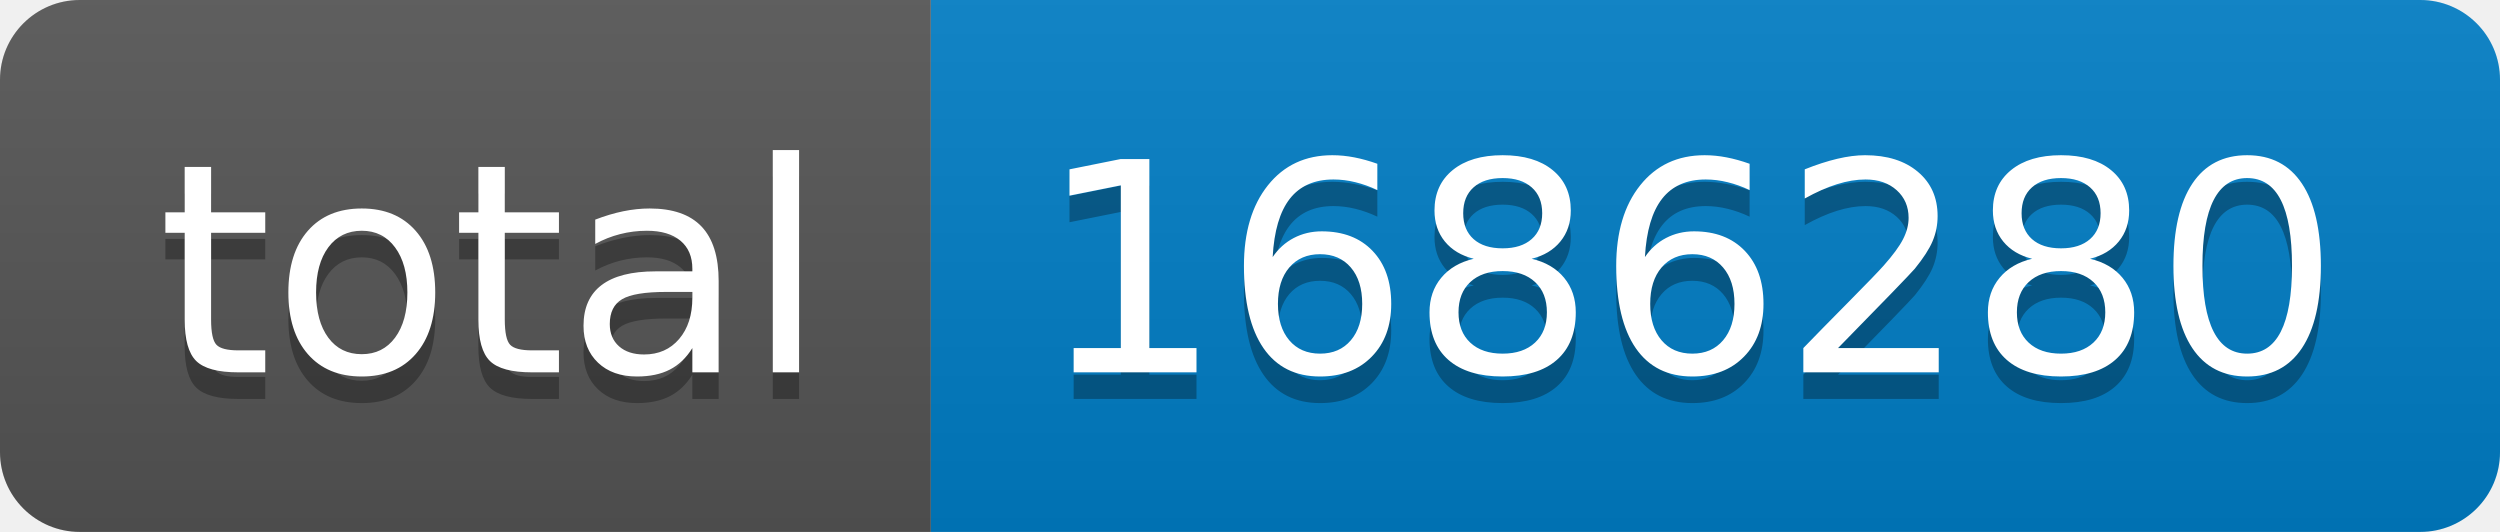
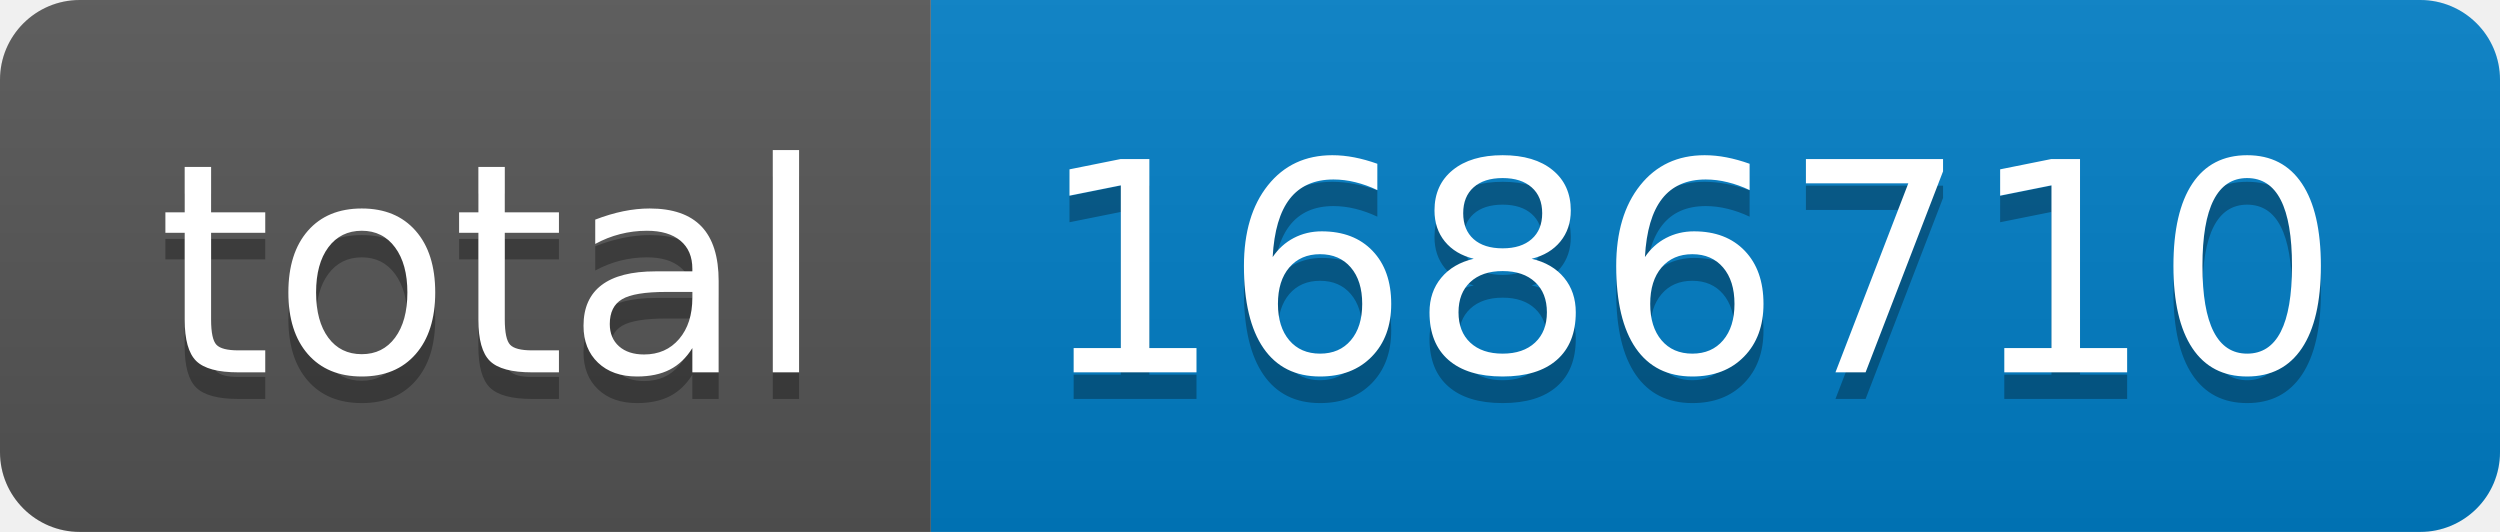
- <svg xmlns="http://www.w3.org/2000/svg" width="94" height="20" role="img" aria-label="total: 1686280">
+ <svg xmlns="http://www.w3.org/2000/svg" width="94" height="20" role="img" aria-label="total: 1686710">
  <linearGradient id="s" x2="0" y2="100%">
    <stop offset="0" stop-color="#bbb" stop-opacity=".1" />
    <stop offset="1" stop-opacity=".1" />
  </linearGradient>
  <clipPath id="r">
    <rect width="94" height="20" rx="3" fill="#fff" />
  </clipPath>
  <g clip-path="url(#r)">
    <rect width="35" height="20" fill="#555" />
    <rect x="35" width="59" height="20" fill="#007ec6" />
    <rect width="94" height="20" fill="url(#s)" />
  </g>
  <g fill="#fff" text-anchor="middle" font-family="Verdana,Geneva,DejaVu Sans,sans-serif" text-rendering="geometricPrecision" font-size="110">
    <text aria-hidden="true" x="185" y="150" fill="#010101" fill-opacity=".3" transform="scale(.1)" textLength="250">total</text>
    <text x="185" y="140" transform="scale(.1)" fill="#fff" textLength="250">total</text>
-     <text aria-hidden="true" x="635" y="150" fill="#010101" fill-opacity=".3" transform="scale(.1)" textLength="490">1686280</text>
-     <text x="635" y="140" transform="scale(.1)" fill="#fff" textLength="490">1686280</text>
+     <text aria-hidden="true" x="635" y="150" fill="#010101" fill-opacity=".3" transform="scale(.1)" textLength="490">1686710</text>
+     <text x="635" y="140" transform="scale(.1)" fill="#fff" textLength="490">1686710</text>
  </g>
</svg>
